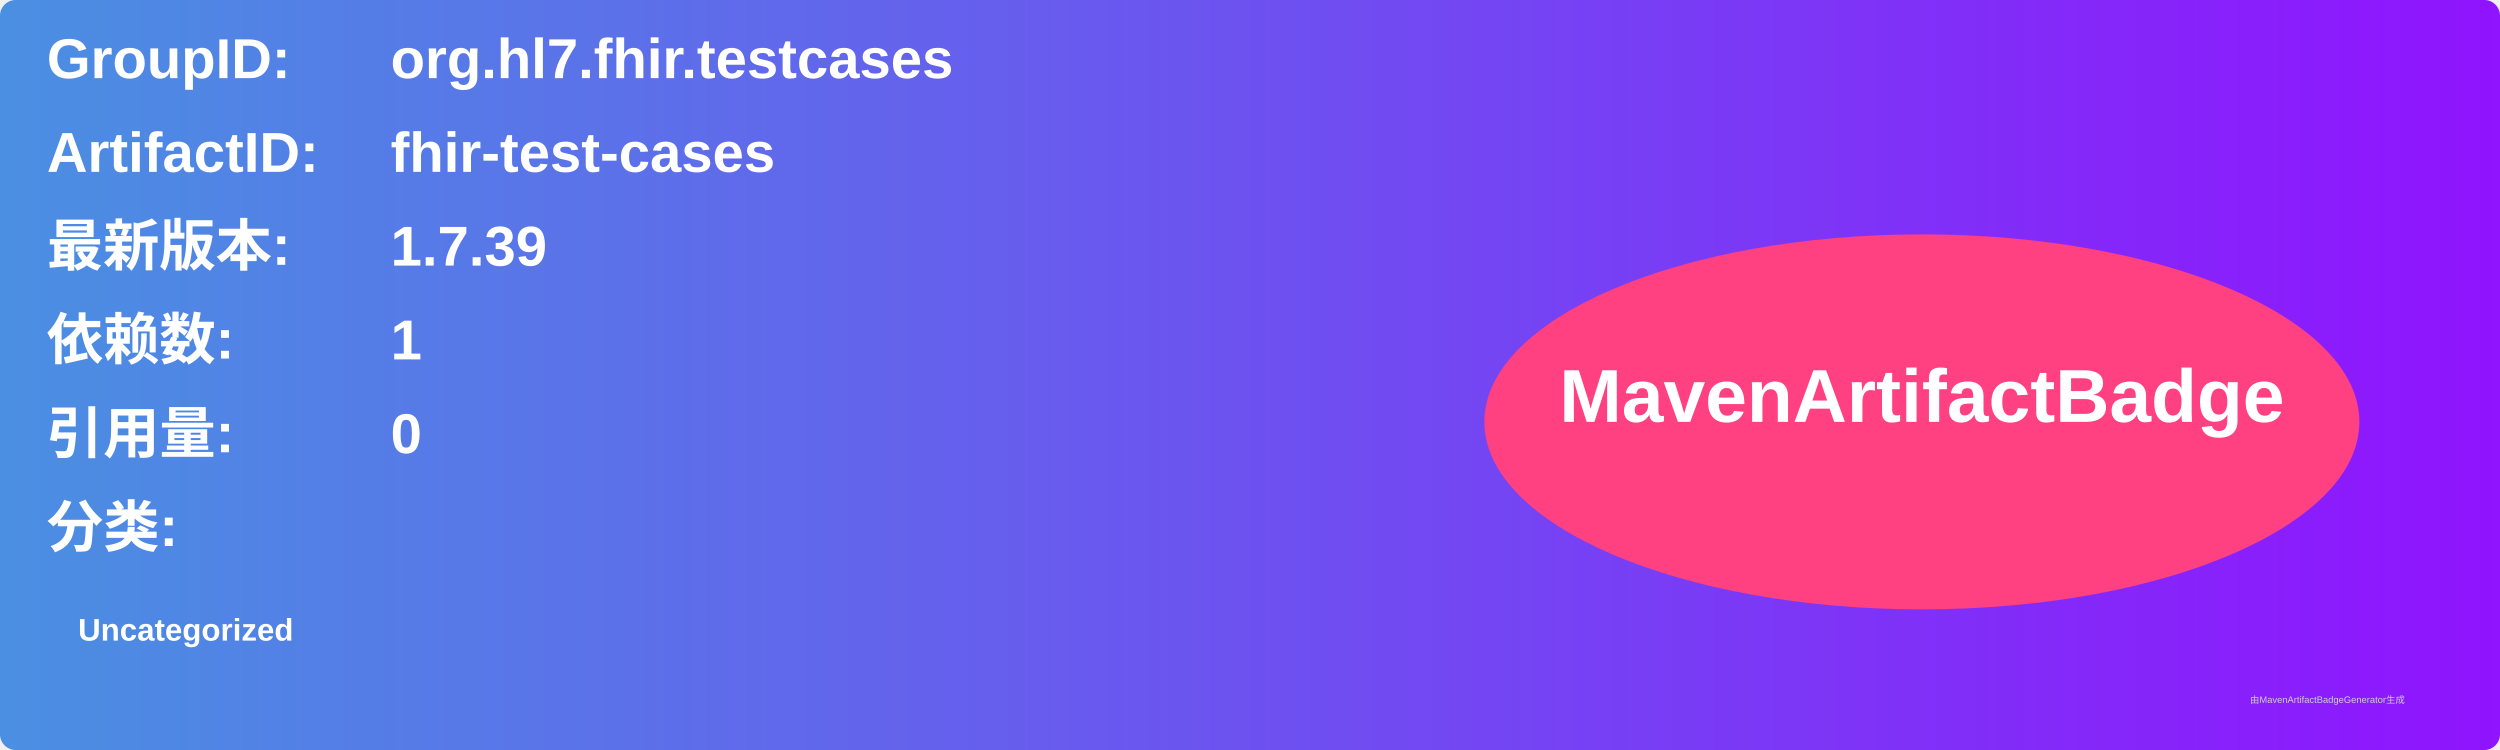
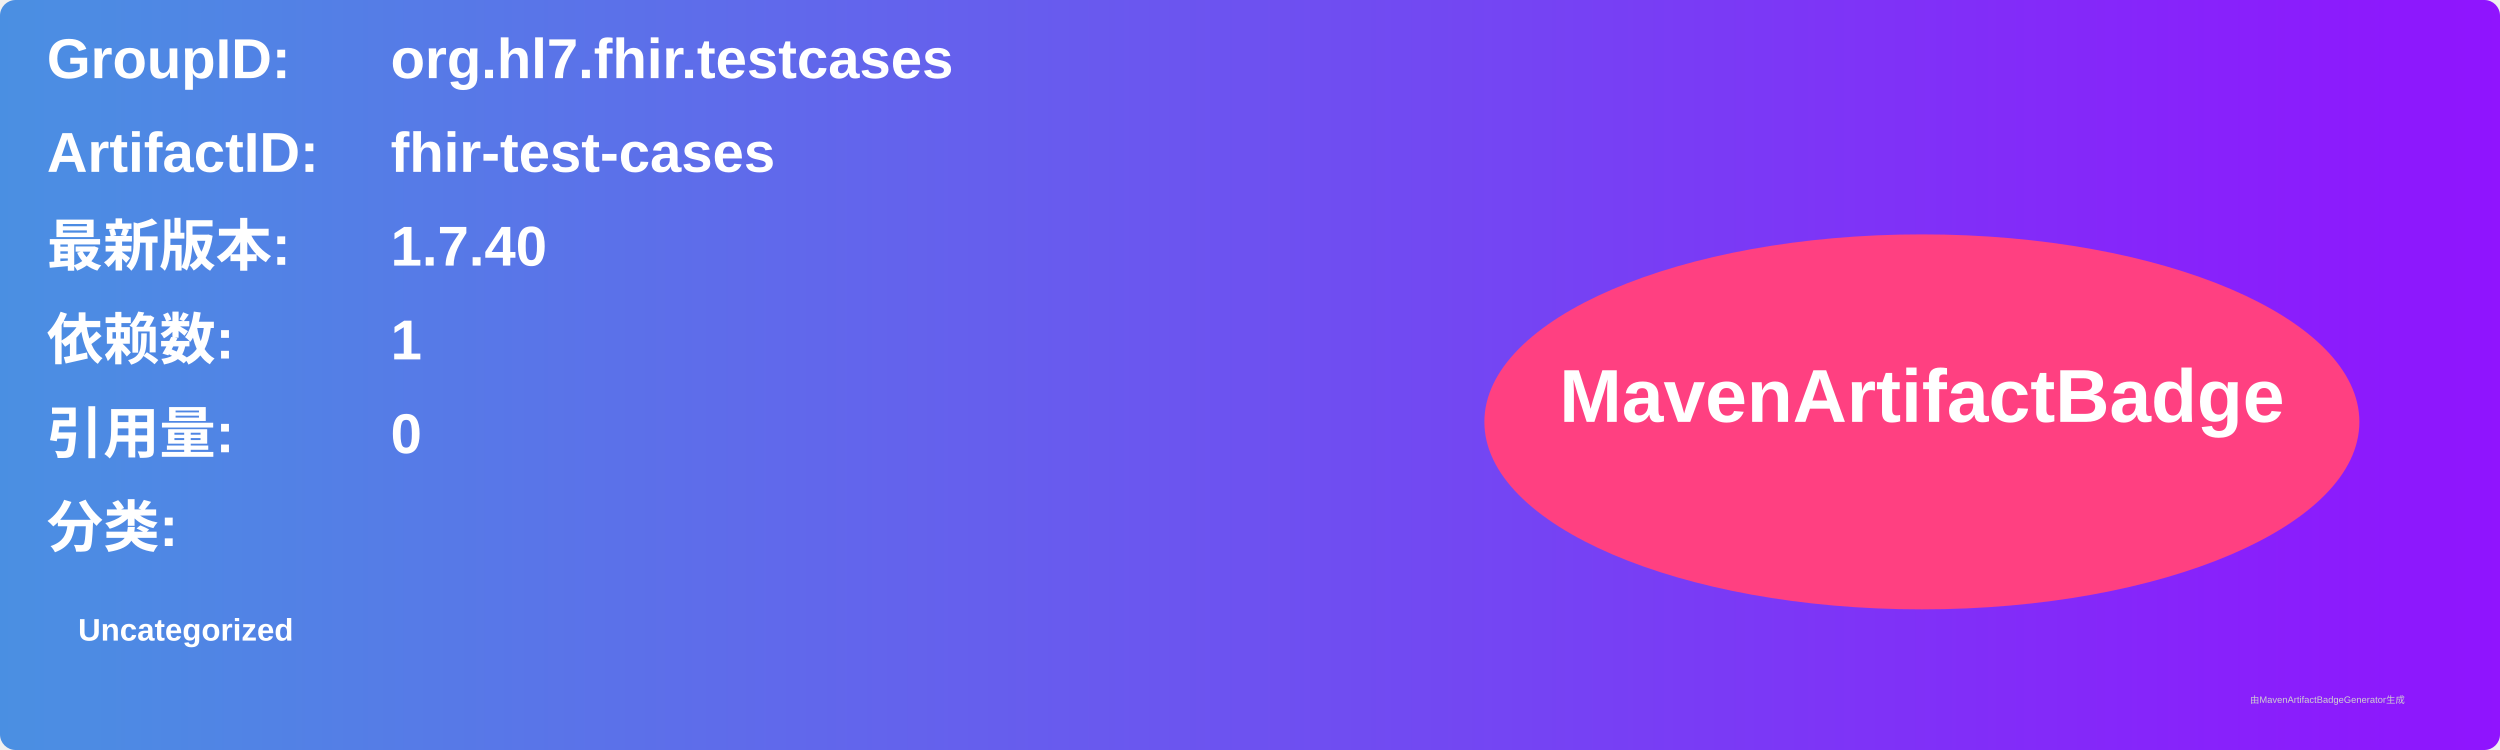
<svg xmlns="http://www.w3.org/2000/svg" width="800" height="240" viewBox="0 0 800 240">
  <linearGradient id="grad" x1="0%" y1="0%" x2="100%" y2="0%">
    <stop offset="0%" stop-color="#4a90e2" />
    <stop offset="100%" stop-color="#9013fe" />
  </linearGradient>
  <rect width="100%" height="100%" rx="5" ry="5" fill="url(#grad)" />
  <g transform="translate(15, 15)">
    <text x="0" y="10" font-family="Arial" font-size="18" fill="white" font-weight="bold" width="260">GroupID:</text>
    <text x="110" y="10" font-family="Arial" font-size="18" fill="white" font-weight="bold" width="460">org.hl7.fhir.testcases</text>
    <text x="0" y="40" font-family="Arial" font-size="18" fill="white" font-weight="bold" width="260">ArtifactID:</text>
    <text x="110" y="40" font-family="Arial" font-size="18" fill="white" font-weight="bold" width="460">fhir-test-cases</text>
    <text x="0" y="70" font-family="Arial" font-size="18" fill="white" font-weight="bold">最新版本:</text>
    <text x="110" y="70" font-family="Arial" font-size="18" fill="white" font-weight="bold">
-       <tspan font-weight="bold">1.7.39</tspan>
+       <tspan font-weight="bold">1.7.40</tspan>
    </text>
    <text x="0" y="100" font-family="Arial" font-size="18" fill="white" font-weight="bold">依赖数: </text>
    <text x="110" y="100" font-family="Arial" font-size="18" fill="white">
      <tspan font-weight="bold">1</tspan>
    </text>
    <text x="0" y="130" font-family="Arial" font-size="18" fill="white" font-weight="bold">引用量: </text>
    <text x="110" y="130" font-family="Arial" font-size="18" fill="white">
      <tspan font-weight="bold">0</tspan>
    </text>
    <text x="0" y="160" font-family="Arial" font-size="18" fill="white" font-weight="bold">分类:</text>
    <text x="10" y="190" font-family="Arial" font-size="10" fill="white">
      <tspan font-weight="bold">Uncategorized</tspan>
    </text>
    <ellipse cx="600" cy="120" rx="140" ry="60" fill="#ff4081" />
    <text x="600" y="120" text-anchor="middle" font-family="Arial" font-size="24" fill="white" font-weight="bold">MavenArtifactBadge</text>
  </g>
  <text x="720" y="225" font-family="Arial" font-size="3" fill="#d0d0d0">由MavenArtifactBadgeGenerator生成</text>
</svg>
